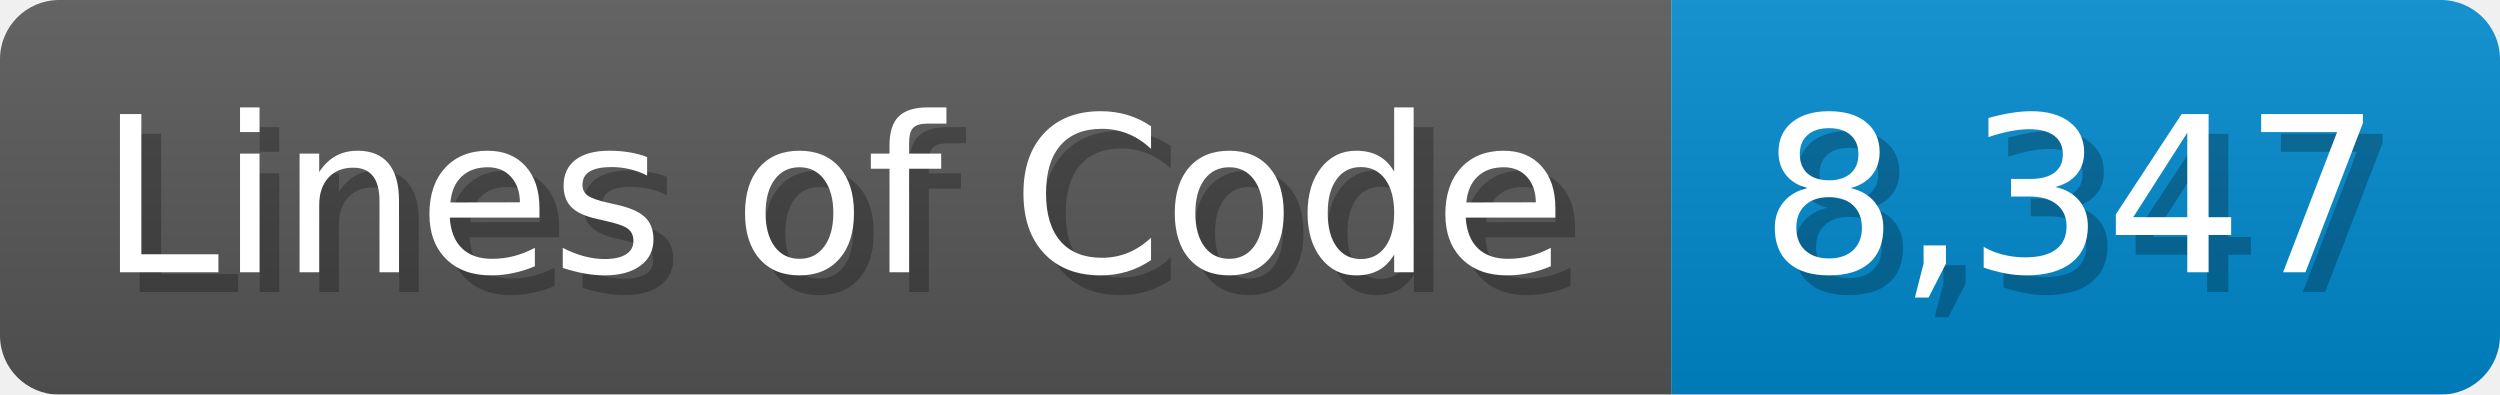
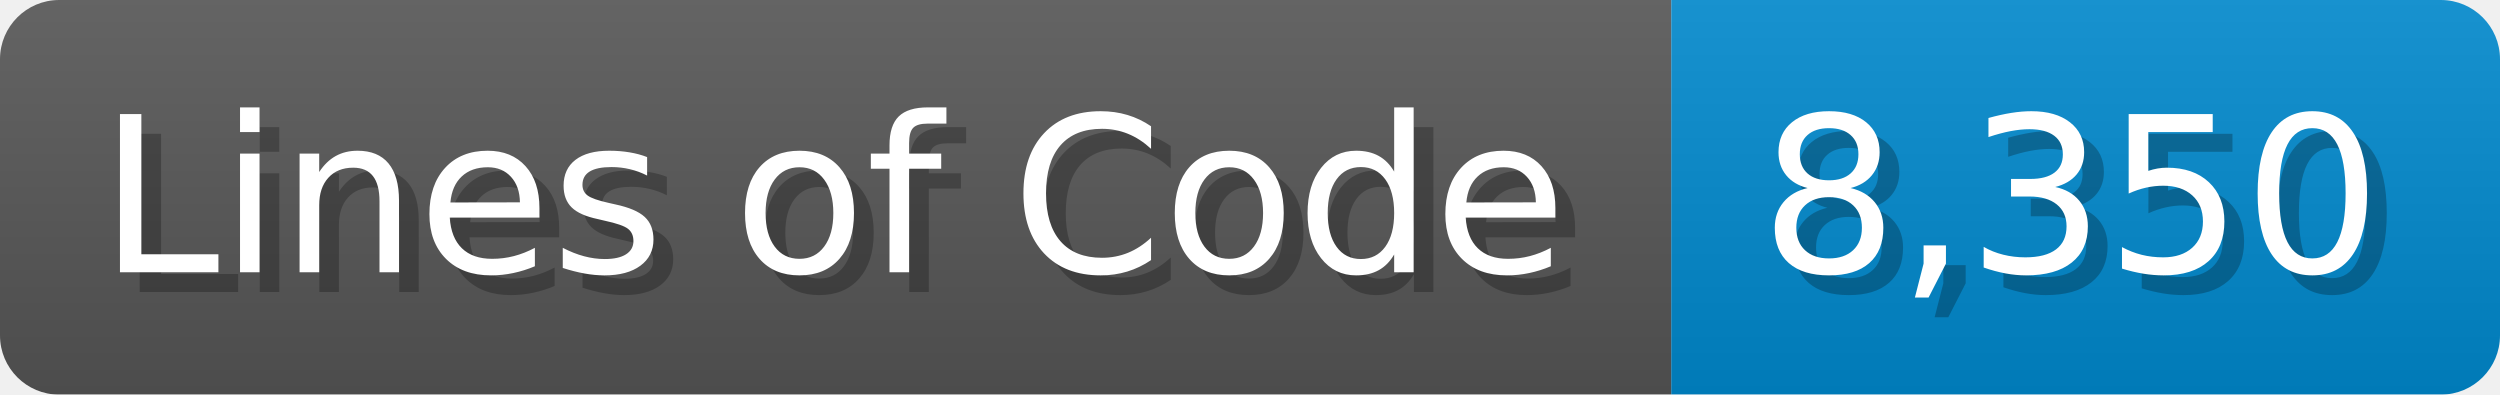
<svg xmlns="http://www.w3.org/2000/svg" width="126.7" height="20" viewBox="0 0 1267 200">
  <linearGradient id="a" x2="0" y2="100%">
    <stop offset="0" stop-opacity=".1" stop-color="#EEE" />
    <stop offset="1" stop-opacity=".1" />
  </linearGradient>
  <mask id="m">
    <rect width="1267" height="200" rx="30" fill="#FFF" />
  </mask>
  <g mask="url(#m)">
    <rect width="847" height="200" fill="#555" />
    <rect width="420" height="200" fill="#08C" x="847" />
    <rect width="1267" height="200" fill="url(#a)" />
  </g>
  <g fill="#fff" text-anchor="start" font-family="Verdana,DejaVu Sans,sans-serif" font-size="110">
    <text x="60" y="148" textLength="747" fill="#000" opacity="0.25">Lines of Code</text>
    <text x="50" y="138" textLength="747">Lines of Code</text>
-     <text x="902" y="148" textLength="320" fill="#000" opacity="0.25">8,347</text>
-     <text x="892" y="138" textLength="320">8,347</text>
+     <text x="902" y="148" textLength="320" fill="#000" opacity="0.25">8,350</text>
+     <text x="892" y="138" textLength="320">8,350</text>
  </g>
</svg>
